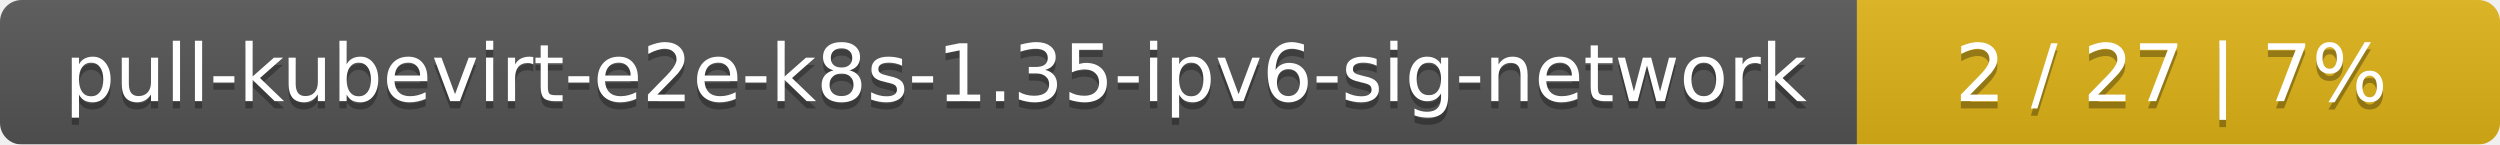
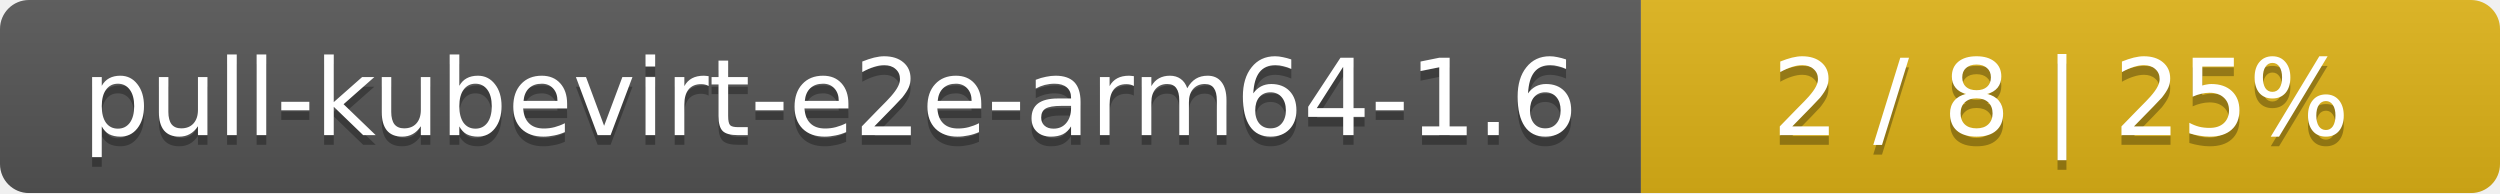
- <svg xmlns="http://www.w3.org/2000/svg" width="346" height="20">
+ <svg xmlns="http://www.w3.org/2000/svg" width="259" height="20">
  <linearGradient id="smooth" x2="0" y2="100%">
    <stop offset="0" stop-color="#bbb" stop-opacity=".1" />
    <stop offset="1" stop-opacity=".1" />
  </linearGradient>
  <mask id="round">
-     <rect width="346" height="20" rx="3" fill="#fff" />
+     <rect width="259" height="20" rx="3" fill="#fff" />
  </mask>
  <g mask="url(#round)">
-     <rect width="257" height="20" fill="#555" />
-     <rect x="257" width="89" height="20" fill="#dfb317" />
-     <rect width="346" height="20" fill="url(#smooth)" />
+     <rect width="170" height="20" fill="#555" />
+     <rect x="170" width="89" height="20" fill="#dfb317" />
+     <rect width="259" height="20" fill="url(#smooth)" />
  </g>
  <g fill="#fff" text-anchor="middle" font-family="DejaVu Sans,Verdana,Geneva,sans-serif" font-size="11">
-     <text x="129.5" y="15" fill="#010101" fill-opacity=".3">pull-kubevirt-e2e-k8s-1.35-ipv6-sig-network</text>
-     <text x="129.5" y="14">pull-kubevirt-e2e-k8s-1.35-ipv6-sig-network</text>
-     <text x="300.5" y="15" fill="#010101" fill-opacity=".3">2 / 27    |    7%</text>
-     <text x="300.5" y="14">2 / 27    |    7%</text>
+     <text x="86" y="15" fill="#010101" fill-opacity=".3">pull-kubevirt-e2e-arm64-1.6</text>
+     <text x="86" y="14">pull-kubevirt-e2e-arm64-1.6</text>
+     <text x="213.5" y="15" fill="#010101" fill-opacity=".3">2 / 8    |    25%</text>
+     <text x="213.5" y="14">2 / 8    |    25%</text>
  </g>
</svg>
